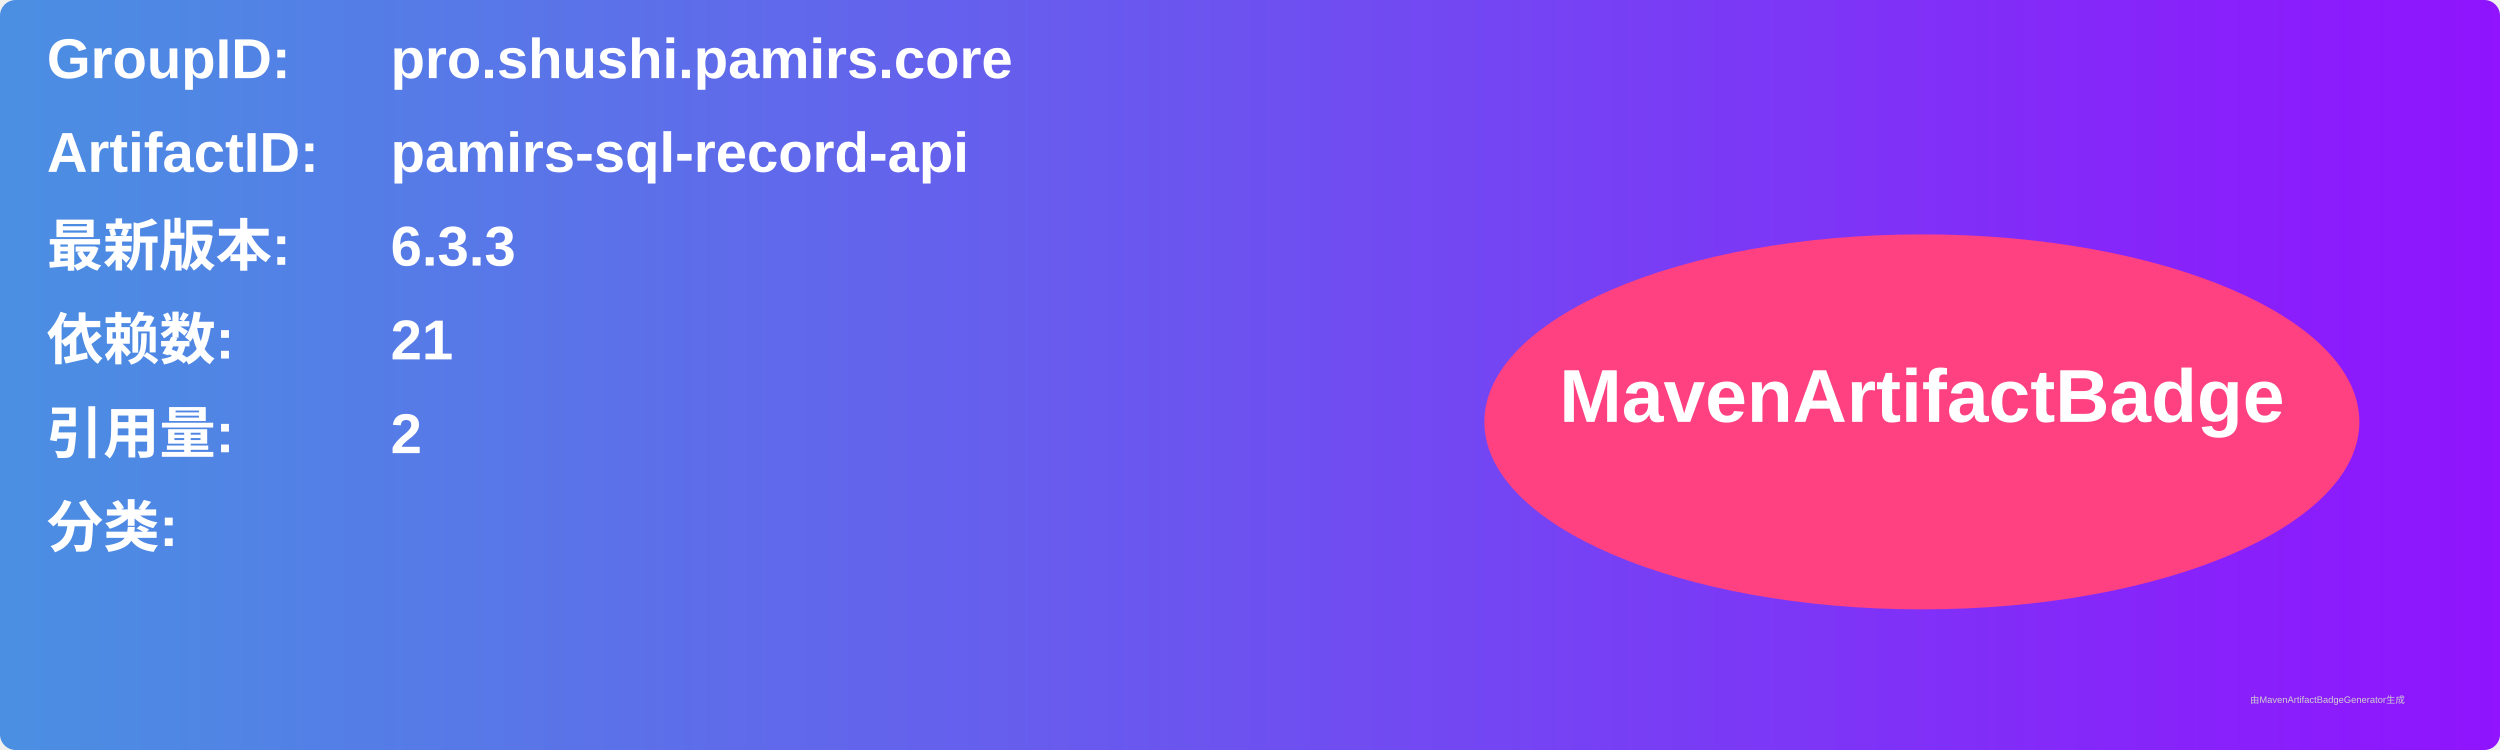
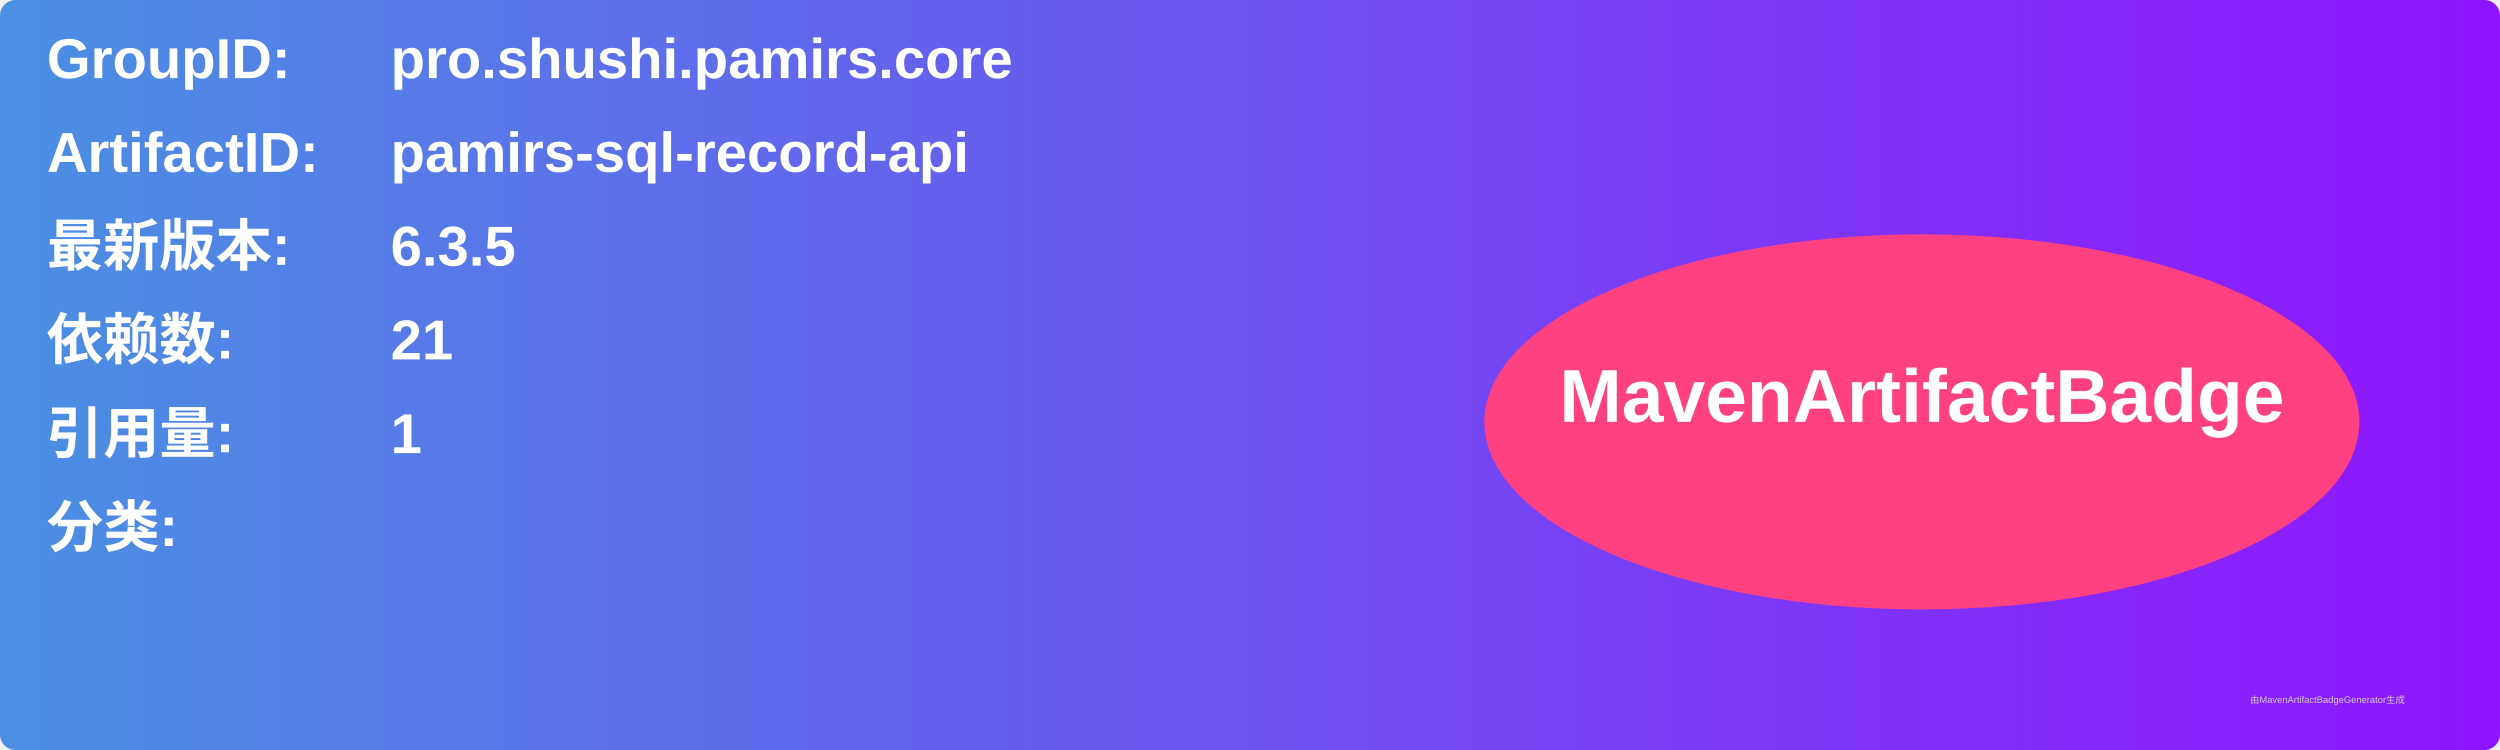
<svg xmlns="http://www.w3.org/2000/svg" width="800" height="240" viewBox="0 0 800 240">
  <linearGradient id="grad" x1="0%" y1="0%" x2="100%" y2="0%">
    <stop offset="0%" stop-color="#4a90e2" />
    <stop offset="100%" stop-color="#9013fe" />
  </linearGradient>
  <rect width="100%" height="100%" rx="5" ry="5" fill="url(#grad)" />
  <g transform="translate(15, 15)">
    <text x="0" y="10" font-family="Arial" font-size="18" fill="white" font-weight="bold" width="260">GroupID:</text>
    <text x="110" y="10" font-family="Arial" font-size="18" fill="white" font-weight="bold" width="460">pro.shushi.pamirs.core</text>
    <text x="0" y="40" font-family="Arial" font-size="18" fill="white" font-weight="bold" width="260">ArtifactID:</text>
    <text x="110" y="40" font-family="Arial" font-size="18" fill="white" font-weight="bold" width="460">pamirs-sql-record-api</text>
    <text x="0" y="70" font-family="Arial" font-size="18" fill="white" font-weight="bold">最新版本:</text>
    <text x="110" y="70" font-family="Arial" font-size="18" fill="white" font-weight="bold">
-       <tspan font-weight="bold">6.3.3</tspan>
+       <tspan font-weight="bold">6.3.5</tspan>
    </text>
    <text x="0" y="100" font-family="Arial" font-size="18" fill="white" font-weight="bold">依赖数: </text>
    <text x="110" y="100" font-family="Arial" font-size="18" fill="white">
      <tspan font-weight="bold">21</tspan>
    </text>
    <text x="0" y="130" font-family="Arial" font-size="18" fill="white" font-weight="bold">引用量: </text>
    <text x="110" y="130" font-family="Arial" font-size="18" fill="white">
-       <tspan font-weight="bold">2</tspan>
+       <tspan font-weight="bold">1</tspan>
    </text>
    <text x="0" y="160" font-family="Arial" font-size="18" fill="white" font-weight="bold">分类:</text>
    <text x="10" y="190" font-family="Arial" font-size="10" fill="white">
      <tspan font-weight="bold" />
    </text>
    <ellipse cx="600" cy="120" rx="140" ry="60" fill="#ff4081" />
    <text x="600" y="120" text-anchor="middle" font-family="Arial" font-size="24" fill="white" font-weight="bold">MavenArtifactBadge</text>
  </g>
  <text x="720" y="225" font-family="Arial" font-size="3" fill="#d0d0d0">由MavenArtifactBadgeGenerator生成</text>
</svg>
